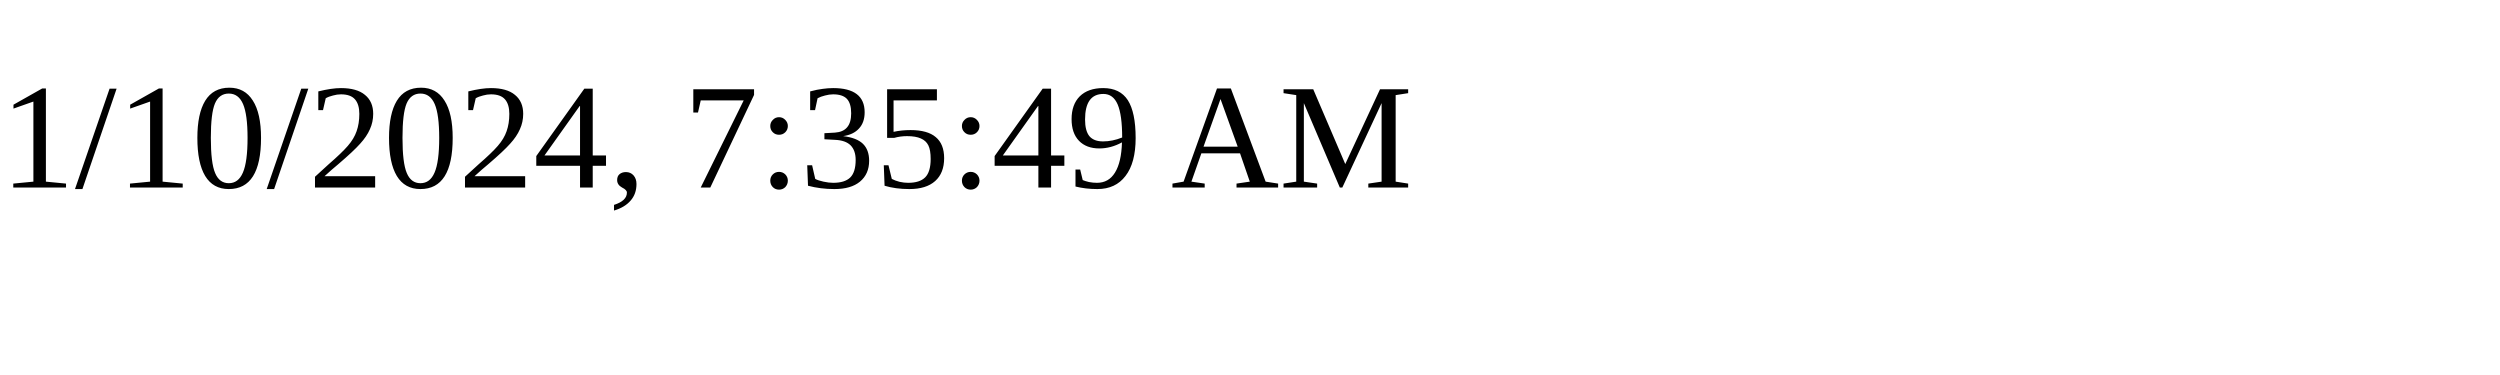
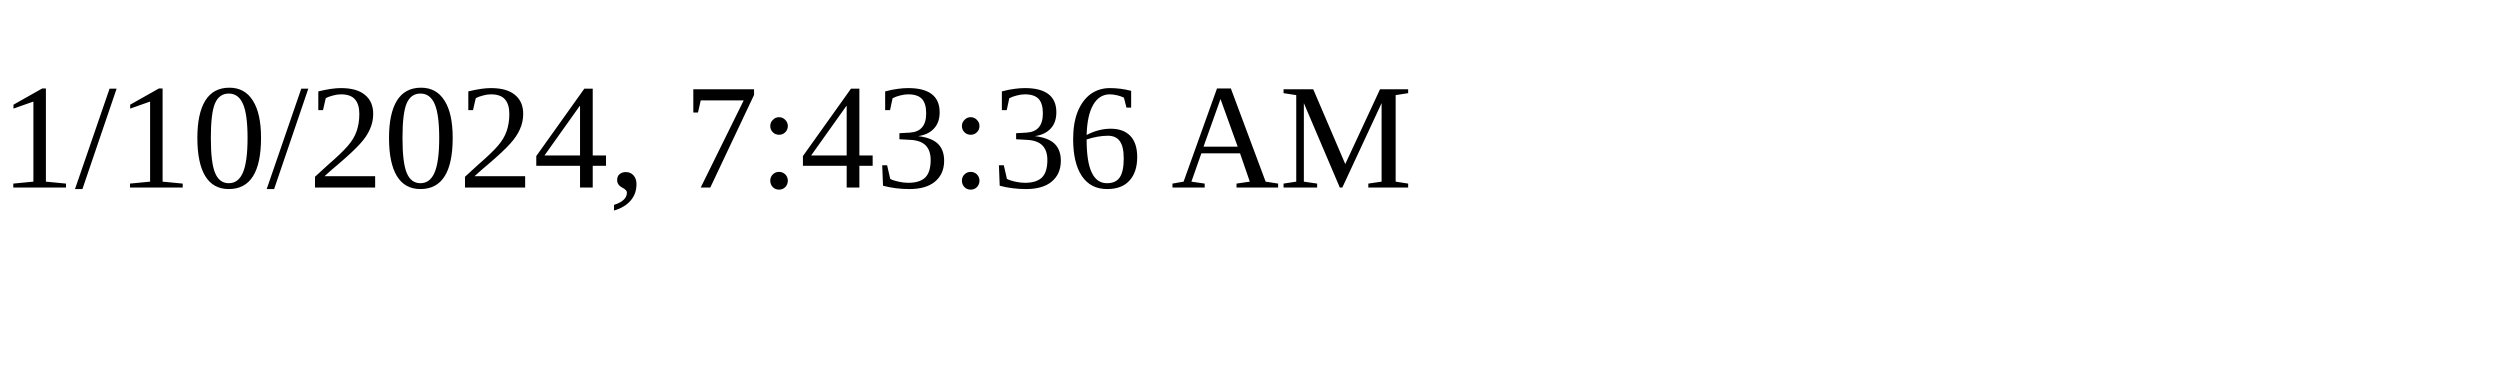
<svg xmlns="http://www.w3.org/2000/svg" height="30" width="200">
-   <text x="0" y="15">1/10/2024, 7:35:49 AM</text>
+   <text x="0" y="15">1/10/2024, 7:43:36 AM</text>
</svg>
